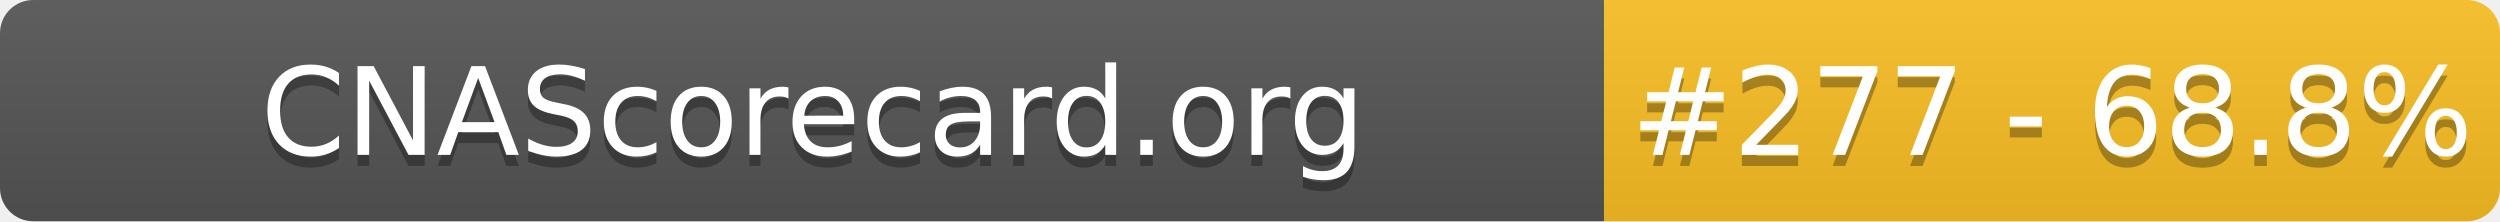
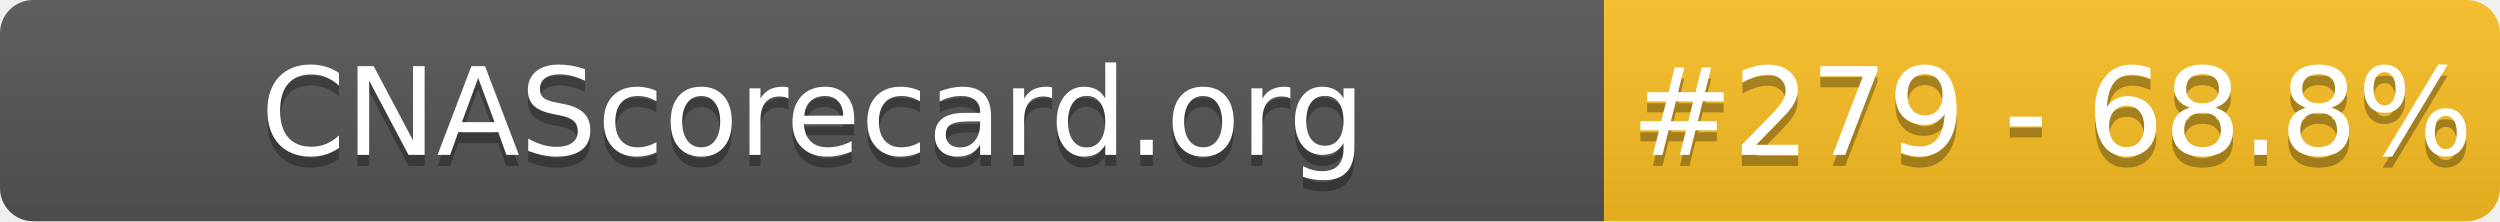
- <svg xmlns="http://www.w3.org/2000/svg" width="226" height="20" role="img" aria-label="CNAScorecard.org: #277 - 68.8%">
+ <svg xmlns="http://www.w3.org/2000/svg" width="226" height="20" role="img" aria-label="CNAScorecard.org: #279 - 68.8%">
  <linearGradient id="s" x2="0" y2="100%">
    <stop offset="0" stop-color="#bbb" stop-opacity=".1" />
    <stop offset="1" stop-opacity=".1" />
  </linearGradient>
  <clipPath id="r">
    <rect width="226" height="20" rx="3" fill="#fff" />
  </clipPath>
  <g clip-path="url(#r)">
    <rect width="145" height="20" fill="#555" />
    <rect x="145" width="81" height="20" fill="#FBBF24" />
    <rect width="226" height="20" fill="url(#s)" />
  </g>
  <g fill="#fff" text-anchor="middle" font-family="Verdana,Geneva,DejaVu Sans,sans-serif" text-rendering="geometricPrecision" font-size="110">
    <text aria-hidden="true" x="735" y="150" fill="#010101" fill-opacity=".3" transform="scale(.1)" textLength="1350">CNAScorecard.org</text>
    <text x="735" y="140" transform="scale(.1)" fill="#fff" textLength="1350">CNAScorecard.org</text>
-     <text aria-hidden="true" x="1855" y="150" fill="#010101" fill-opacity=".3" transform="scale(.1)" textLength="660">#277 - 68.8%</text>
-     <text x="1855" y="140" transform="scale(.1)" fill="#fff" textLength="660">#277 - 68.8%</text>
+     <text aria-hidden="true" x="1855" y="150" fill="#010101" fill-opacity=".3" transform="scale(.1)" textLength="660">#279 - 68.8%</text>
+     <text x="1855" y="140" transform="scale(.1)" fill="#fff" textLength="660">#279 - 68.8%</text>
  </g>
</svg>
